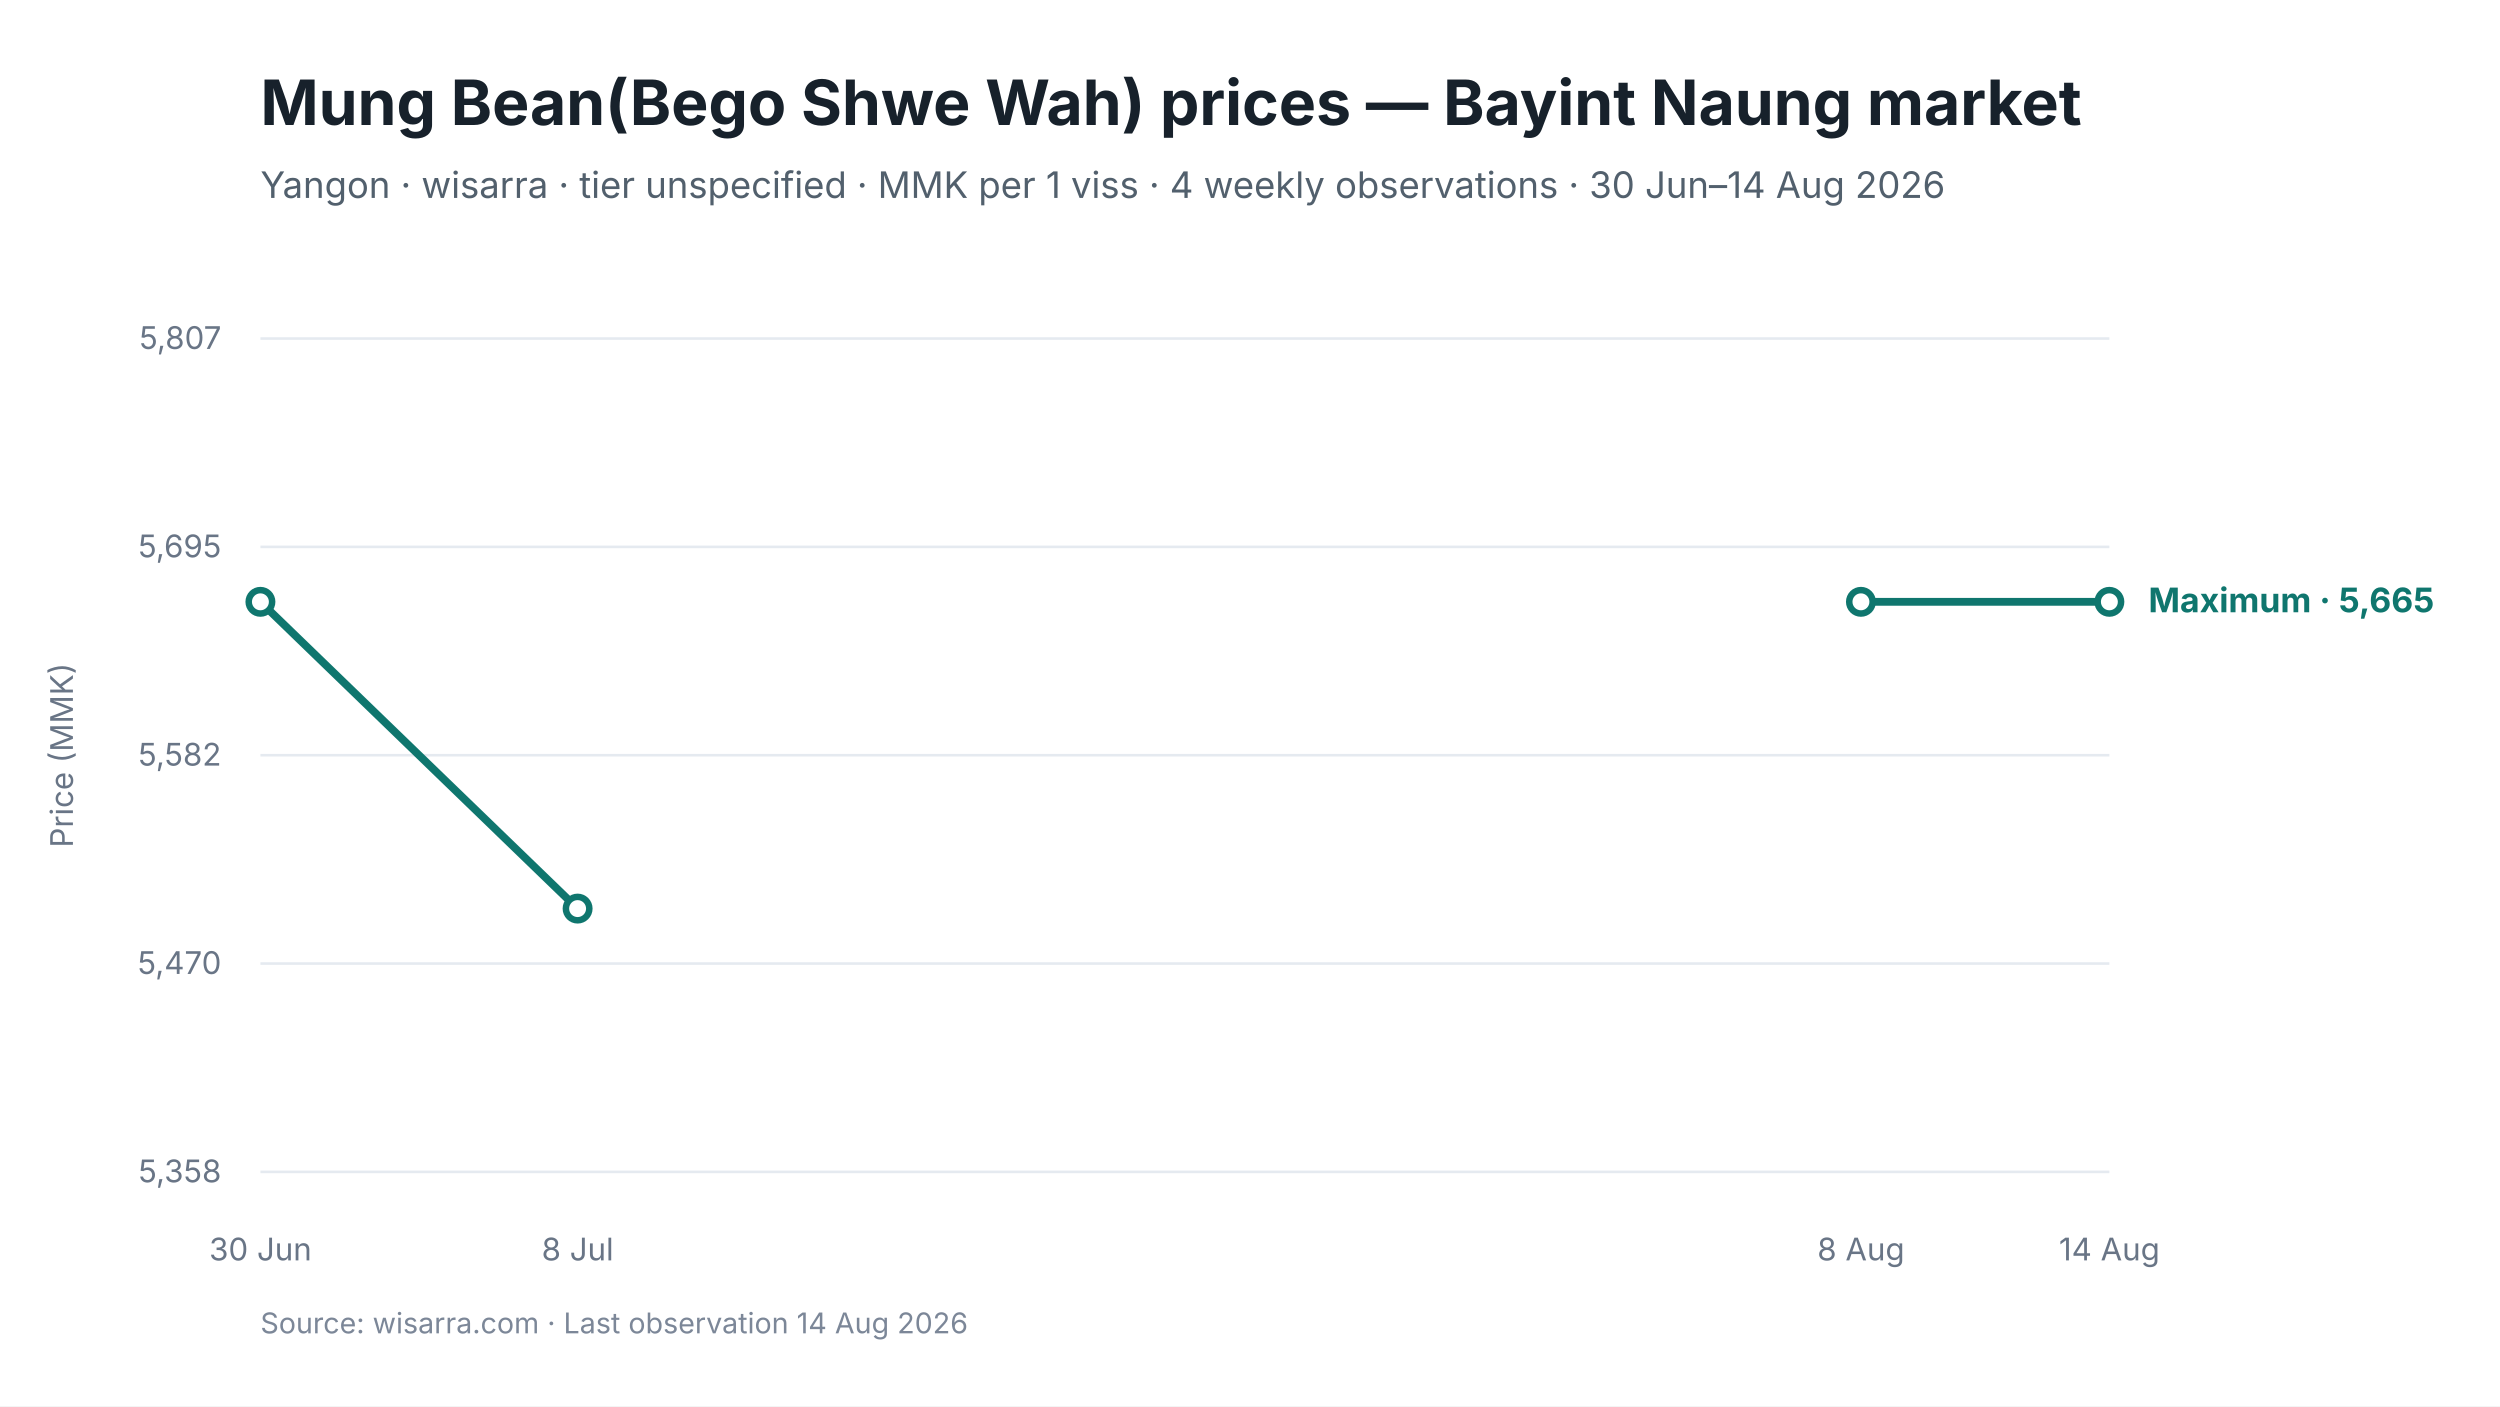
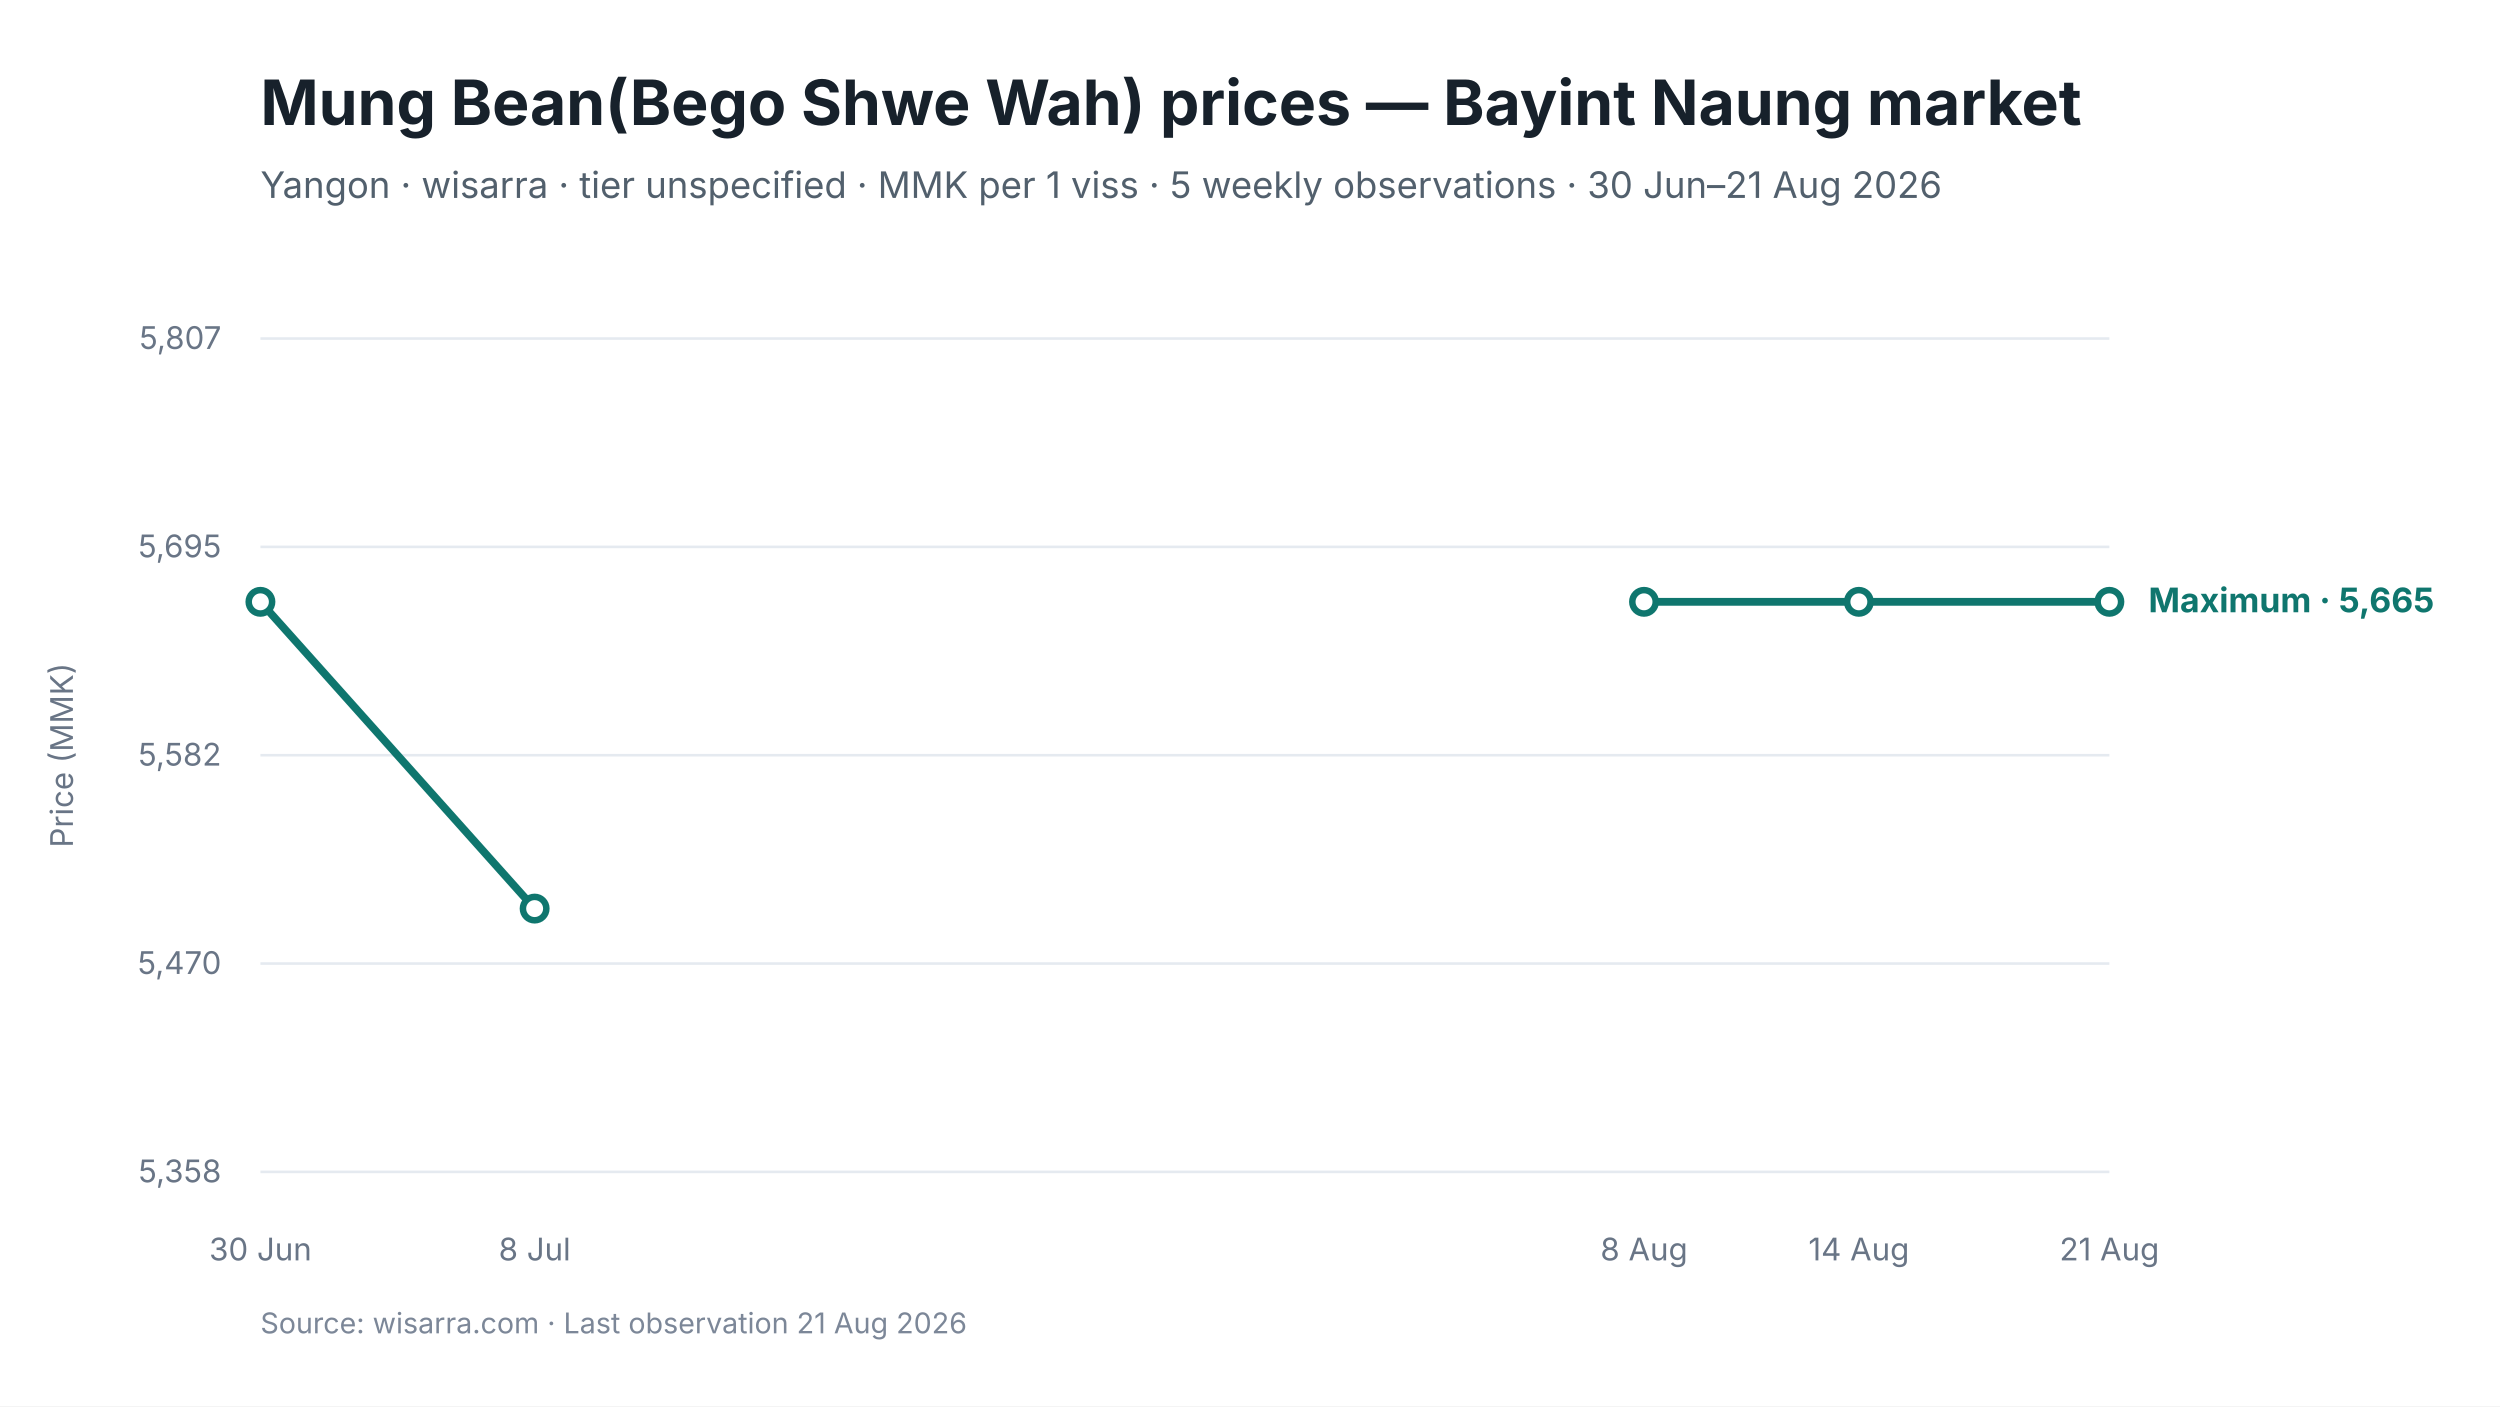
<svg xmlns="http://www.w3.org/2000/svg" viewBox="0 0 960 540" width="960" height="540" role="img" aria-labelledby="chart-title chart-desc">
  <style>
text { font-family: Inter, -apple-system, BlinkMacSystemFont, "Segoe UI", sans-serif; fill: #17212B; }
.chart-title { font-size: 24px; font-weight: 650; }
.subtitle { font-size: 14px; fill: #52606D; }
.axis { font-size: 12px; fill: #697586; }
.grid { stroke: #E5EAF0; stroke-width: 1; }
.range { fill: #D9F3F0; fill-opacity: 0.72; }
.maximum { stroke: #0F766E; stroke-width: 3; fill: none; }
.minimum { stroke: #64748B; stroke-width: 2.25; stroke-dasharray: 7 5; fill: none; }
.modal { stroke: #2563EB; stroke-width: 3; fill: none; }
.point-max { fill: #FFFFFF; stroke: #0F766E; stroke-width: 2.5; }
.point-min { fill: #FFFFFF; stroke: #64748B; stroke-width: 2; }
.point-modal { fill: #FFFFFF; stroke: #2563EB; stroke-width: 2.5; }
.direct-label { font-size: 13px; font-weight: 650; }
.maximum-label { fill: #0F766E; }
.minimum-label { fill: #52606D; }
.combined-label { fill: #334155; }
.modal-label { fill: #1D4ED8; }
.source { font-size: 11px; fill: #7C8798; }
</style>
  <rect width="960" height="540" fill="#FFFFFF" />
  <text id="chart-title" x="100" y="48" class="chart-title">Mung Bean(Bego Shwe Wah) prices — Bayint Naung market</text>
-   <text x="100" y="76" class="subtitle">Yangon · wisarra · tier unspecified · MMK per 1 viss · 4 weekly observations · 30 Jun–14 Aug 2026</text>
+   <text x="100" y="76" class="subtitle">Yangon · wisarra · tier unspecified · MMK per 1 viss · 5 weekly observations · 30 Jun–21 Aug 2026</text>
  <line x1="100" y1="130.0" x2="810" y2="130.0" class="grid" />
  <text x="85" y="134.0" text-anchor="end" class="axis">5,807</text>
  <line x1="100" y1="210.0" x2="810" y2="210.0" class="grid" />
  <text x="85" y="214.0" text-anchor="end" class="axis">5,695</text>
  <line x1="100" y1="290.0" x2="810" y2="290.0" class="grid" />
  <text x="85" y="294.0" text-anchor="end" class="axis">5,582</text>
  <line x1="100" y1="370.0" x2="810" y2="370.0" class="grid" />
  <text x="85" y="374.0" text-anchor="end" class="axis">5,470</text>
  <line x1="100" y1="450.0" x2="810" y2="450.0" class="grid" />
  <text x="85" y="454.0" text-anchor="end" class="axis">5,358</text>
-   <path d="M 100.0 231.1 L 221.8 348.9" class="maximum" />
-   <path d="M 714.6 231.1 L 810.0 231.1" class="maximum" />
+   <path d="M 100.0 231.1 L 205.3 348.9" class="maximum" />
+   <path d="M 631.3 231.1 L 713.8 231.1 L 810.0 231.1" class="maximum" />
  <circle cx="100.0" cy="231.1" r="4.5" class="point-max" />
-   <circle cx="221.8" cy="348.9" r="4.5" class="point-max" />
-   <circle cx="714.6" cy="231.1" r="4.5" class="point-max" />
+   <circle cx="205.3" cy="348.9" r="4.5" class="point-max" />
+   <circle cx="631.3" cy="231.1" r="4.5" class="point-max" />
+   <circle cx="713.8" cy="231.1" r="4.5" class="point-max" />
  <circle cx="810.0" cy="231.1" r="4.5" class="point-max" />
  <text x="100.0" y="484" text-anchor="middle" class="axis">30 Jun</text>
-   <text x="221.8" y="484" text-anchor="middle" class="axis">8 Jul</text>
-   <text x="714.6" y="484" text-anchor="middle" class="axis">8 Aug</text>
-   <text x="810.0" y="484" text-anchor="middle" class="axis">14 Aug</text>
+   <text x="205.3" y="484" text-anchor="middle" class="axis">8 Jul</text>
+   <text x="631.3" y="484" text-anchor="middle" class="axis">8 Aug</text>
+   <text x="713.8" y="484" text-anchor="middle" class="axis">14 Aug</text>
+   <text x="810.0" y="484" text-anchor="middle" class="axis">21 Aug</text>
  <text x="825.0" y="235.1" class="direct-label maximum-label">Maximum · 5,665</text>
  <text x="28" y="290.0" text-anchor="middle" class="axis" transform="rotate(-90 28 290.0)">Price (MMK)</text>
-   <text x="100" y="512" class="source">Source: wisarra.com · Last observation 14 Aug 2026</text>
+   <text x="100" y="512" class="source">Source: wisarra.com · Last observation 21 Aug 2026</text>
</svg>
